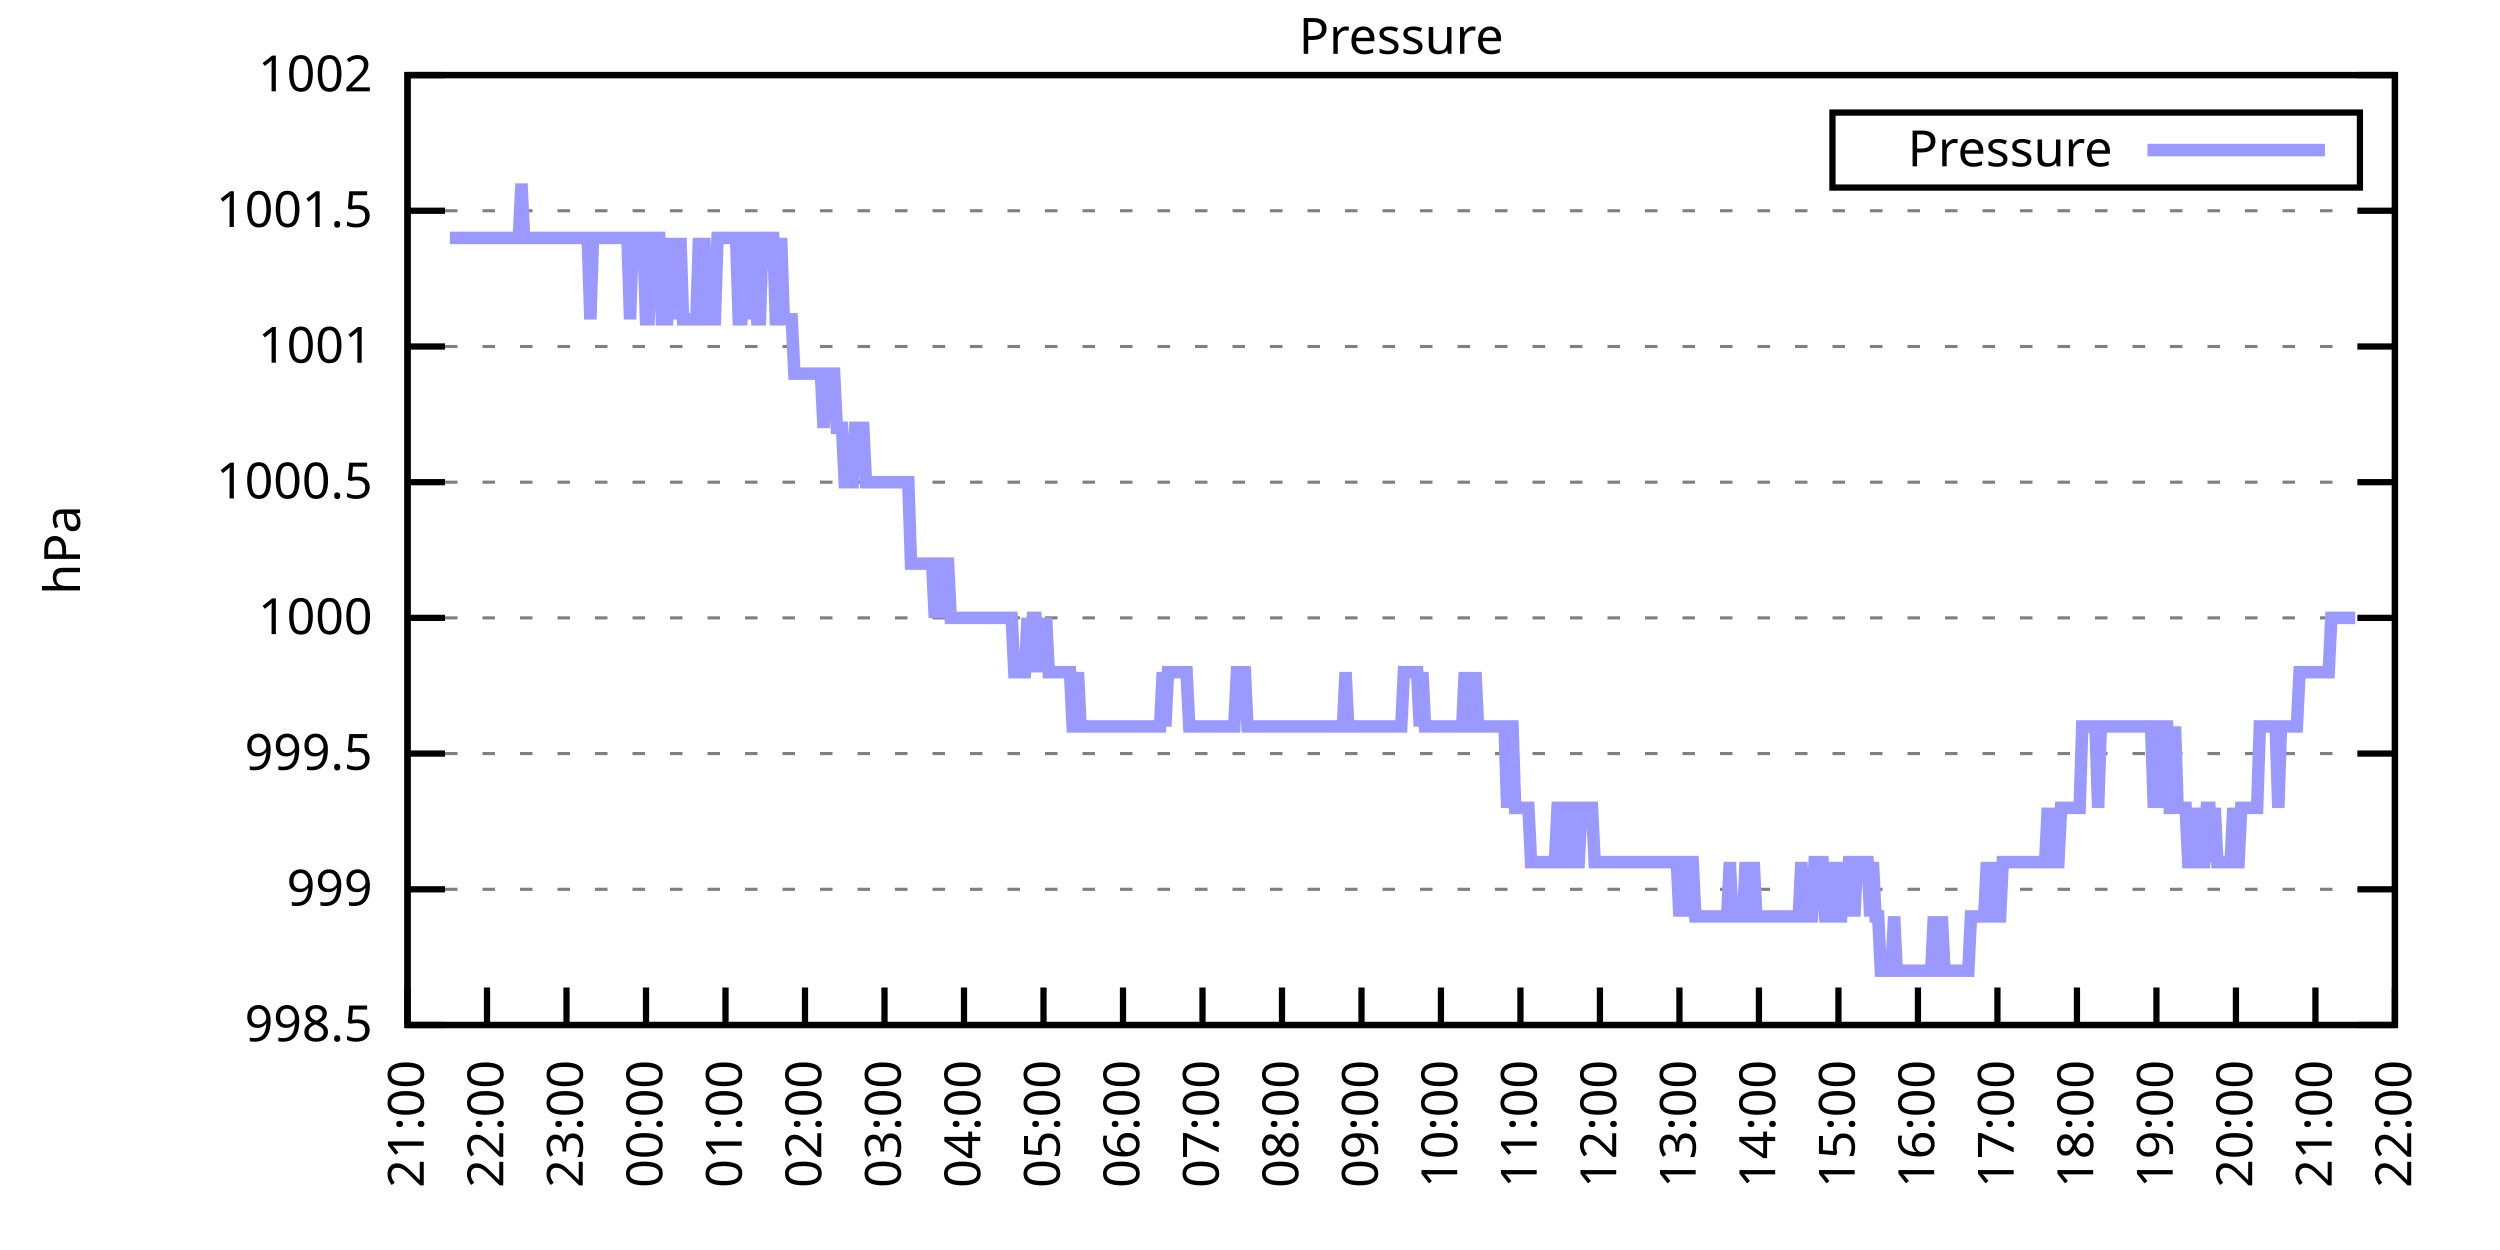
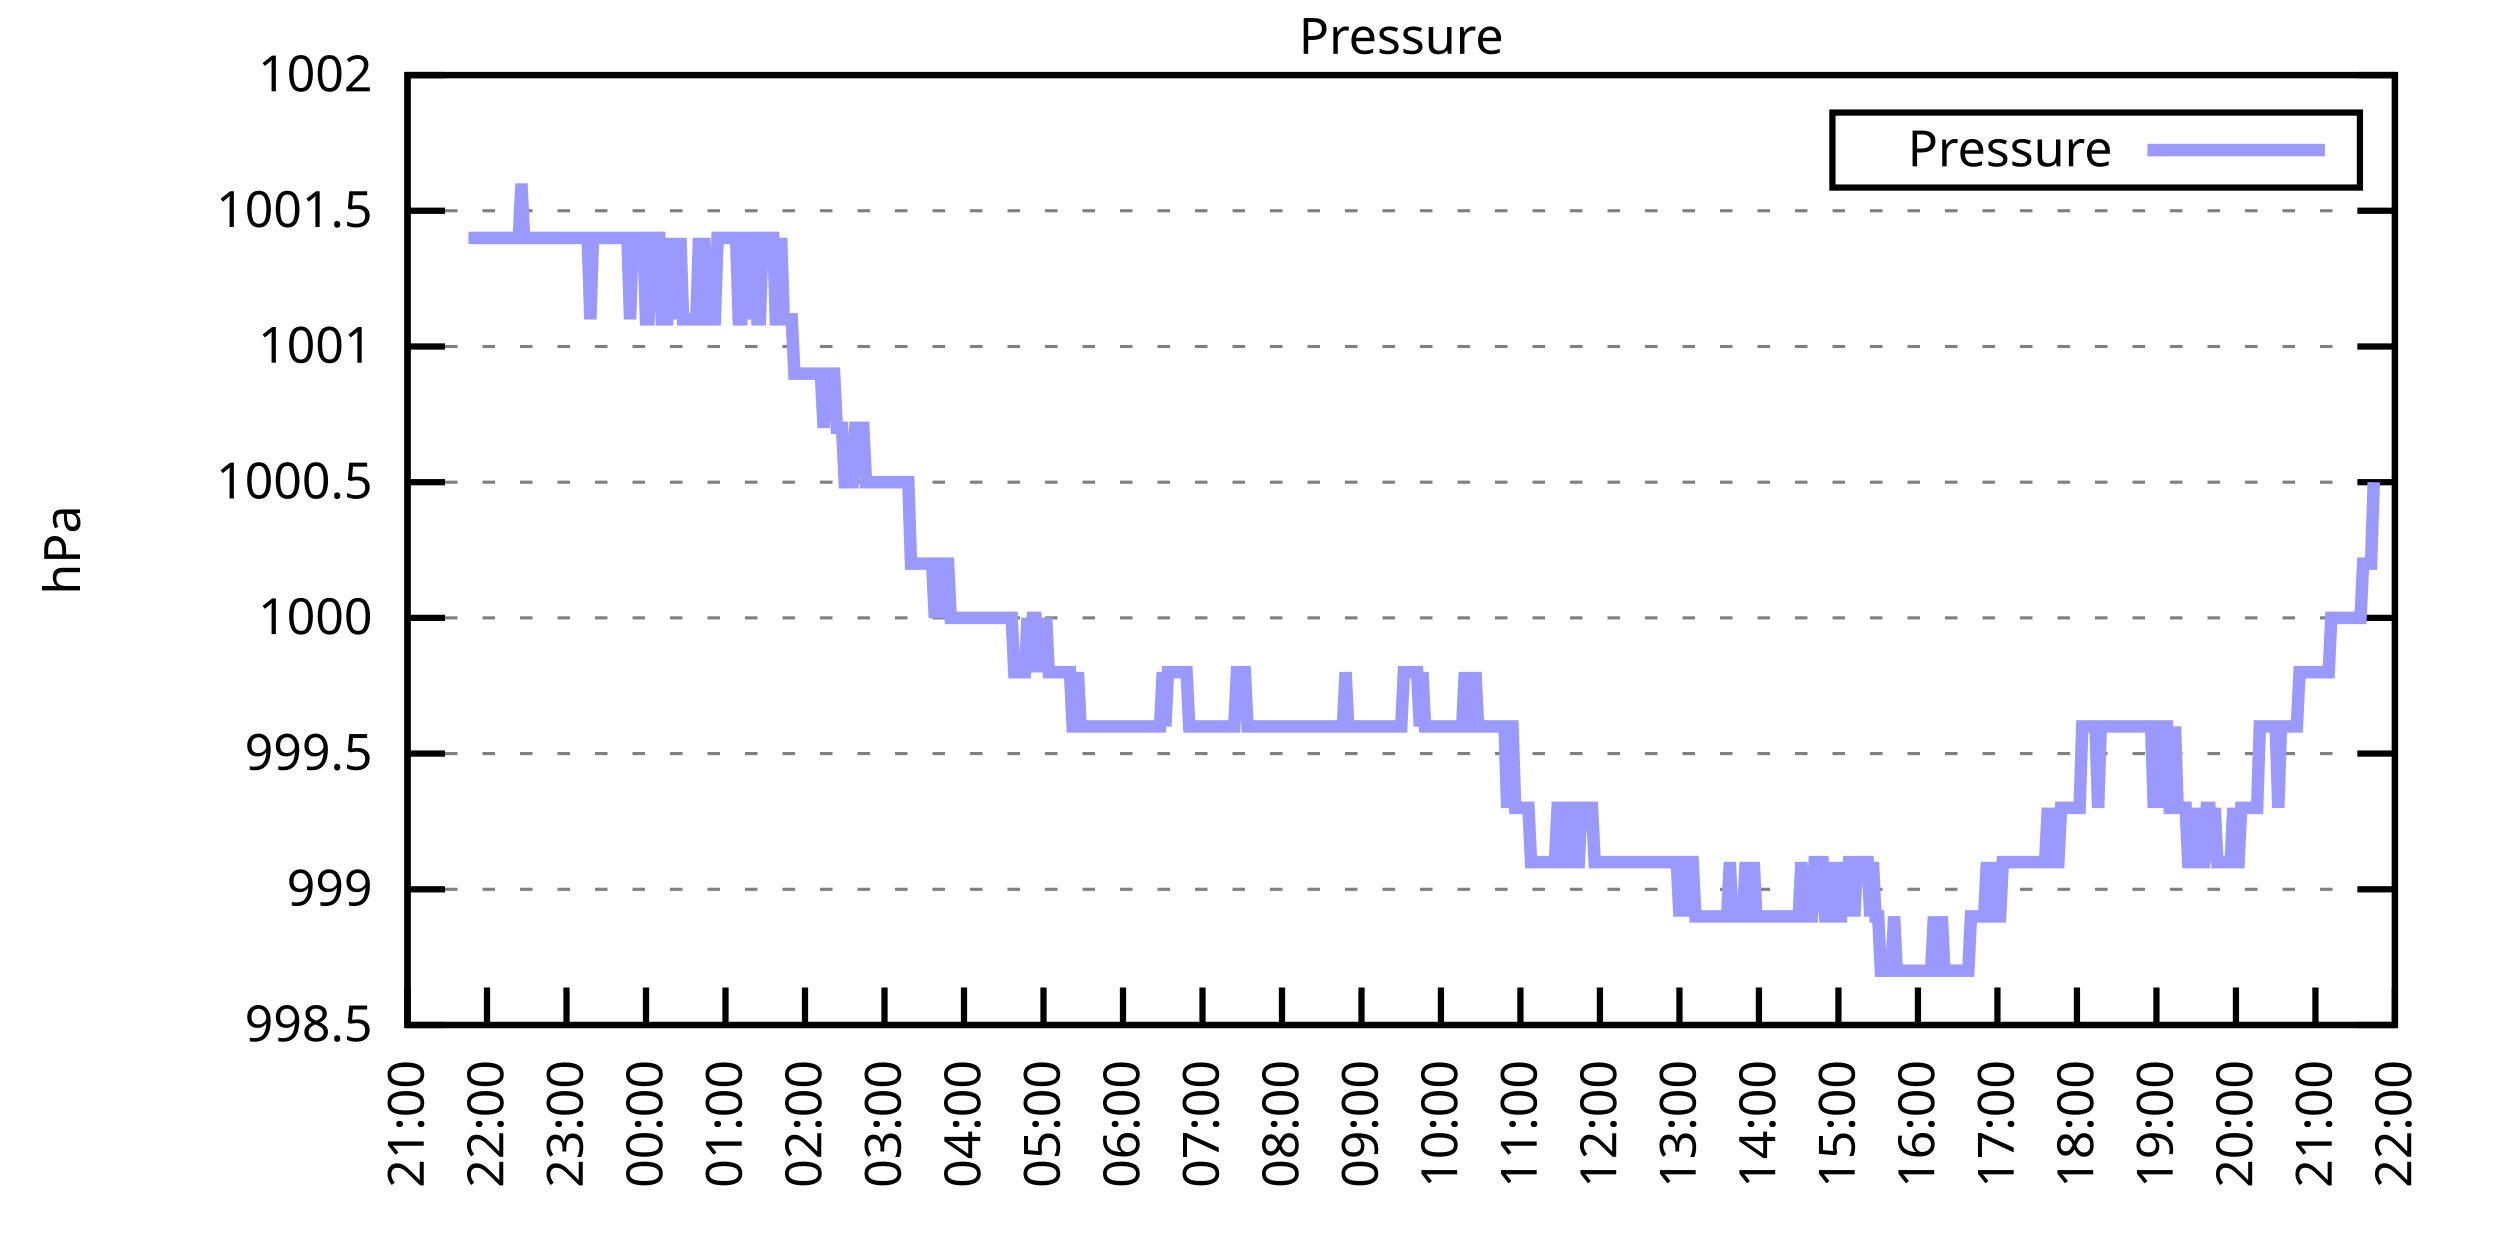
<svg xmlns="http://www.w3.org/2000/svg" xmlns:xlink="http://www.w3.org/1999/xlink" width="400" height="200" viewBox="0 0 400 200">
  <g id="gnuplot_canvas">
    <rect x="0" y="0" width="400" height="200" fill="none" />
    <defs>
      <circle id="gpDot" r="0.5" stroke-width="0.5" stroke="currentColor" />
      <path id="gpPt0" stroke-width="0.333" stroke="currentColor" d="M-1,0 h2 M0,-1 v2" />
      <path id="gpPt1" stroke-width="0.333" stroke="currentColor" d="M-1,-1 L1,1 M1,-1 L-1,1" />
      <path id="gpPt2" stroke-width="0.333" stroke="currentColor" d="M-1,0 L1,0 M0,-1 L0,1 M-1,-1 L1,1 M-1,1 L1,-1" />
      <rect id="gpPt3" stroke-width="0.333" stroke="currentColor" x="-1" y="-1" width="2" height="2" />
      <rect id="gpPt4" stroke-width="0.333" stroke="currentColor" fill="currentColor" x="-1" y="-1" width="2" height="2" />
      <circle id="gpPt5" stroke-width="0.333" stroke="currentColor" cx="0" cy="0" r="1" />
      <use xlink:href="#gpPt5" id="gpPt6" fill="currentColor" stroke="none" />
      <path id="gpPt7" stroke-width="0.333" stroke="currentColor" d="M0,-1.33 L-1.33,0.67 L1.33,0.67 z" />
      <use xlink:href="#gpPt7" id="gpPt8" fill="currentColor" stroke="none" />
      <use xlink:href="#gpPt7" id="gpPt9" stroke="currentColor" transform="rotate(180)" />
      <use xlink:href="#gpPt9" id="gpPt10" fill="currentColor" stroke="none" />
      <use xlink:href="#gpPt3" id="gpPt11" stroke="currentColor" transform="rotate(45)" />
      <use xlink:href="#gpPt11" id="gpPt12" fill="currentColor" stroke="none" />
      <path id="gpPt13" stroke-width="0.333" stroke="currentColor" d="M0,1.330 L1.265,0.411 L0.782,-1.067 L-0.782,-1.076 L-1.265,0.411 z" />
      <use xlink:href="#gpPt13" id="gpPt14" fill="currentColor" stroke="none" />
      <filter id="textbox" filterUnits="objectBoundingBox" x="0" y="0" height="1" width="1">
        <feFlood flood-color="white" flood-opacity="1" result="bgnd" />
        <feComposite in="SourceGraphic" in2="bgnd" operator="atop" />
      </filter>
      <filter id="greybox" filterUnits="objectBoundingBox" x="0" y="0" height="1" width="1">
        <feFlood flood-color="lightgrey" flood-opacity="1" result="grey" />
        <feComposite in="SourceGraphic" in2="grey" operator="atop" />
      </filter>
    </defs>
    <g fill="none" color="white" stroke="currentColor" stroke-width="1.00" stroke-linecap="butt" stroke-linejoin="miter">
</g>
    <g fill="none" color="black" stroke="currentColor" stroke-width="1.00" stroke-linecap="butt" stroke-linejoin="miter">
      <g stroke="none" shape-rendering="crispEdges">
        <polygon fill="rgb(255, 255, 255)" points="65.20,164.00 383.18,164.00 383.18,12.02 65.20,12.02 " />
      </g>
    </g>
    <g fill="none" color="black" stroke="currentColor" stroke-width="1.00" stroke-linecap="butt" stroke-linejoin="miter">
</g>
    <g fill="none" color="black" stroke="black" stroke-width="0.50" stroke-linecap="butt" stroke-linejoin="miter">
</g>
    <g fill="none" color="gray" stroke="currentColor" stroke-width="0.50" stroke-linecap="butt" stroke-linejoin="miter">
      <path stroke="gray" stroke-dasharray="2,4" class="gridline" d="M65.20,164.00 L383.19,164.00  " />
    </g>
    <g fill="none" color="gray" stroke="gray" stroke-width="1.00" stroke-linecap="butt" stroke-linejoin="miter">
</g>
    <g fill="none" color="black" stroke="currentColor" stroke-width="1.00" stroke-linecap="butt" stroke-linejoin="miter">
      <path stroke="black" d="M65.20,164.00 L71.20,164.00 M383.19,164.00 L377.19,164.00  " />
      <g transform="translate(59.60,166.60)" stroke="none" fill="black" font-family="Sans" font-size="8.00" text-anchor="end">
        <text>
          <tspan font-family="Sans"> 998.5</tspan>
        </text>
      </g>
    </g>
    <g fill="none" color="black" stroke="currentColor" stroke-width="1.00" stroke-linecap="butt" stroke-linejoin="miter">
</g>
    <g fill="none" color="black" stroke="black" stroke-width="0.50" stroke-linecap="butt" stroke-linejoin="miter">
</g>
    <g fill="none" color="gray" stroke="currentColor" stroke-width="0.50" stroke-linecap="butt" stroke-linejoin="miter">
      <path stroke="gray" stroke-dasharray="2,4" class="gridline" d="M65.20,142.29 L383.19,142.29  " />
    </g>
    <g fill="none" color="gray" stroke="gray" stroke-width="1.00" stroke-linecap="butt" stroke-linejoin="miter">
</g>
    <g fill="none" color="black" stroke="currentColor" stroke-width="1.00" stroke-linecap="butt" stroke-linejoin="miter">
      <path stroke="black" d="M65.20,142.29 L71.20,142.29 M383.19,142.29 L377.19,142.29  " />
      <g transform="translate(59.60,144.89)" stroke="none" fill="black" font-family="Sans" font-size="8.00" text-anchor="end">
        <text>
          <tspan font-family="Sans"> 999</tspan>
        </text>
      </g>
    </g>
    <g fill="none" color="black" stroke="currentColor" stroke-width="1.00" stroke-linecap="butt" stroke-linejoin="miter">
</g>
    <g fill="none" color="black" stroke="black" stroke-width="0.50" stroke-linecap="butt" stroke-linejoin="miter">
</g>
    <g fill="none" color="gray" stroke="currentColor" stroke-width="0.50" stroke-linecap="butt" stroke-linejoin="miter">
      <path stroke="gray" stroke-dasharray="2,4" class="gridline" d="M65.20,120.57 L383.19,120.57  " />
    </g>
    <g fill="none" color="gray" stroke="gray" stroke-width="1.00" stroke-linecap="butt" stroke-linejoin="miter">
</g>
    <g fill="none" color="black" stroke="currentColor" stroke-width="1.00" stroke-linecap="butt" stroke-linejoin="miter">
      <path stroke="black" d="M65.20,120.57 L71.20,120.57 M383.19,120.57 L377.19,120.57  " />
      <g transform="translate(59.60,123.17)" stroke="none" fill="black" font-family="Sans" font-size="8.00" text-anchor="end">
        <text>
          <tspan font-family="Sans"> 999.5</tspan>
        </text>
      </g>
    </g>
    <g fill="none" color="black" stroke="currentColor" stroke-width="1.00" stroke-linecap="butt" stroke-linejoin="miter">
</g>
    <g fill="none" color="black" stroke="black" stroke-width="0.50" stroke-linecap="butt" stroke-linejoin="miter">
</g>
    <g fill="none" color="gray" stroke="currentColor" stroke-width="0.50" stroke-linecap="butt" stroke-linejoin="miter">
      <path stroke="gray" stroke-dasharray="2,4" class="gridline" d="M65.20,98.86 L383.19,98.86  " />
    </g>
    <g fill="none" color="gray" stroke="gray" stroke-width="1.00" stroke-linecap="butt" stroke-linejoin="miter">
</g>
    <g fill="none" color="black" stroke="currentColor" stroke-width="1.00" stroke-linecap="butt" stroke-linejoin="miter">
      <path stroke="black" d="M65.20,98.86 L71.20,98.86 M383.19,98.86 L377.19,98.86  " />
      <g transform="translate(59.60,101.46)" stroke="none" fill="black" font-family="Sans" font-size="8.00" text-anchor="end">
        <text>
          <tspan font-family="Sans"> 1000</tspan>
        </text>
      </g>
    </g>
    <g fill="none" color="black" stroke="currentColor" stroke-width="1.00" stroke-linecap="butt" stroke-linejoin="miter">
</g>
    <g fill="none" color="black" stroke="black" stroke-width="0.50" stroke-linecap="butt" stroke-linejoin="miter">
</g>
    <g fill="none" color="gray" stroke="currentColor" stroke-width="0.50" stroke-linecap="butt" stroke-linejoin="miter">
      <path stroke="gray" stroke-dasharray="2,4" class="gridline" d="M65.20,77.15 L383.19,77.15  " />
    </g>
    <g fill="none" color="gray" stroke="gray" stroke-width="1.00" stroke-linecap="butt" stroke-linejoin="miter">
</g>
    <g fill="none" color="black" stroke="currentColor" stroke-width="1.00" stroke-linecap="butt" stroke-linejoin="miter">
      <path stroke="black" d="M65.20,77.15 L71.20,77.15 M383.19,77.15 L377.19,77.15  " />
      <g transform="translate(59.60,79.75)" stroke="none" fill="black" font-family="Sans" font-size="8.00" text-anchor="end">
        <text>
          <tspan font-family="Sans"> 1000.5</tspan>
        </text>
      </g>
    </g>
    <g fill="none" color="black" stroke="currentColor" stroke-width="1.00" stroke-linecap="butt" stroke-linejoin="miter">
</g>
    <g fill="none" color="black" stroke="black" stroke-width="0.50" stroke-linecap="butt" stroke-linejoin="miter">
</g>
    <g fill="none" color="gray" stroke="currentColor" stroke-width="0.50" stroke-linecap="butt" stroke-linejoin="miter">
      <path stroke="gray" stroke-dasharray="2,4" class="gridline" d="M65.20,55.44 L383.19,55.44  " />
    </g>
    <g fill="none" color="gray" stroke="gray" stroke-width="1.00" stroke-linecap="butt" stroke-linejoin="miter">
</g>
    <g fill="none" color="black" stroke="currentColor" stroke-width="1.00" stroke-linecap="butt" stroke-linejoin="miter">
      <path stroke="black" d="M65.20,55.44 L71.20,55.44 M383.19,55.44 L377.19,55.44  " />
      <g transform="translate(59.60,58.04)" stroke="none" fill="black" font-family="Sans" font-size="8.00" text-anchor="end">
        <text>
          <tspan font-family="Sans"> 1001</tspan>
        </text>
      </g>
    </g>
    <g fill="none" color="black" stroke="currentColor" stroke-width="1.00" stroke-linecap="butt" stroke-linejoin="miter">
</g>
    <g fill="none" color="black" stroke="black" stroke-width="0.50" stroke-linecap="butt" stroke-linejoin="miter">
</g>
    <g fill="none" color="gray" stroke="currentColor" stroke-width="0.50" stroke-linecap="butt" stroke-linejoin="miter">
      <path stroke="gray" stroke-dasharray="2,4" class="gridline" d="M65.20,33.72 L383.19,33.72  " />
    </g>
    <g fill="none" color="gray" stroke="gray" stroke-width="1.00" stroke-linecap="butt" stroke-linejoin="miter">
</g>
    <g fill="none" color="black" stroke="currentColor" stroke-width="1.00" stroke-linecap="butt" stroke-linejoin="miter">
      <path stroke="black" d="M65.20,33.72 L71.20,33.72 M383.19,33.72 L377.19,33.72  " />
      <g transform="translate(59.60,36.32)" stroke="none" fill="black" font-family="Sans" font-size="8.00" text-anchor="end">
        <text>
          <tspan font-family="Sans"> 1001.5</tspan>
        </text>
      </g>
    </g>
    <g fill="none" color="black" stroke="currentColor" stroke-width="1.00" stroke-linecap="butt" stroke-linejoin="miter">
</g>
    <g fill="none" color="black" stroke="black" stroke-width="0.50" stroke-linecap="butt" stroke-linejoin="miter">
</g>
    <g fill="none" color="gray" stroke="currentColor" stroke-width="0.50" stroke-linecap="butt" stroke-linejoin="miter">
      <path stroke="gray" stroke-dasharray="2,4" class="gridline" d="M65.20,12.01 L383.19,12.01  " />
    </g>
    <g fill="none" color="gray" stroke="gray" stroke-width="1.00" stroke-linecap="butt" stroke-linejoin="miter">
</g>
    <g fill="none" color="black" stroke="currentColor" stroke-width="1.00" stroke-linecap="butt" stroke-linejoin="miter">
      <path stroke="black" d="M65.20,12.01 L71.20,12.01 M383.19,12.01 L377.19,12.01  " />
      <g transform="translate(59.60,14.61)" stroke="none" fill="black" font-family="Sans" font-size="8.00" text-anchor="end">
        <text>
          <tspan font-family="Sans"> 1002</tspan>
        </text>
      </g>
    </g>
    <g fill="none" color="black" stroke="currentColor" stroke-width="1.00" stroke-linecap="butt" stroke-linejoin="miter">
      <path stroke="black" d="M65.20,164.00 L65.20,158.00  " />
      <g transform="translate(67.80,169.60) rotate(270.00)" stroke="none" fill="black" font-family="Sans" font-size="8.00" text-anchor="end">
        <text>
          <tspan font-family="Sans">21:00</tspan>
        </text>
      </g>
    </g>
    <g fill="none" color="black" stroke="currentColor" stroke-width="1.00" stroke-linecap="butt" stroke-linejoin="miter">
      <path stroke="black" d="M77.92,164.00 L77.92,158.00  " />
      <g transform="translate(80.52,169.60) rotate(270.00)" stroke="none" fill="black" font-family="Sans" font-size="8.00" text-anchor="end">
        <text>
          <tspan font-family="Sans">22:00</tspan>
        </text>
      </g>
    </g>
    <g fill="none" color="black" stroke="currentColor" stroke-width="1.00" stroke-linecap="butt" stroke-linejoin="miter">
      <path stroke="black" d="M90.64,164.00 L90.64,158.00  " />
      <g transform="translate(93.24,169.60) rotate(270.00)" stroke="none" fill="black" font-family="Sans" font-size="8.00" text-anchor="end">
        <text>
          <tspan font-family="Sans">23:00</tspan>
        </text>
      </g>
    </g>
    <g fill="none" color="black" stroke="currentColor" stroke-width="1.00" stroke-linecap="butt" stroke-linejoin="miter">
      <path stroke="black" d="M103.36,164.00 L103.36,158.00  " />
      <g transform="translate(105.96,169.60) rotate(270.00)" stroke="none" fill="black" font-family="Sans" font-size="8.00" text-anchor="end">
        <text>
          <tspan font-family="Sans">00:00</tspan>
        </text>
      </g>
    </g>
    <g fill="none" color="black" stroke="currentColor" stroke-width="1.00" stroke-linecap="butt" stroke-linejoin="miter">
      <path stroke="black" d="M116.08,164.00 L116.08,158.00  " />
      <g transform="translate(118.68,169.60) rotate(270.00)" stroke="none" fill="black" font-family="Sans" font-size="8.00" text-anchor="end">
        <text>
          <tspan font-family="Sans">01:00</tspan>
        </text>
      </g>
    </g>
    <g fill="none" color="black" stroke="currentColor" stroke-width="1.00" stroke-linecap="butt" stroke-linejoin="miter">
      <path stroke="black" d="M128.80,164.00 L128.80,158.00  " />
      <g transform="translate(131.40,169.60) rotate(270.00)" stroke="none" fill="black" font-family="Sans" font-size="8.00" text-anchor="end">
        <text>
          <tspan font-family="Sans">02:00</tspan>
        </text>
      </g>
    </g>
    <g fill="none" color="black" stroke="currentColor" stroke-width="1.00" stroke-linecap="butt" stroke-linejoin="miter">
      <path stroke="black" d="M141.52,164.00 L141.52,158.00  " />
      <g transform="translate(144.12,169.60) rotate(270.00)" stroke="none" fill="black" font-family="Sans" font-size="8.00" text-anchor="end">
        <text>
          <tspan font-family="Sans">03:00</tspan>
        </text>
      </g>
    </g>
    <g fill="none" color="black" stroke="currentColor" stroke-width="1.00" stroke-linecap="butt" stroke-linejoin="miter">
      <path stroke="black" d="M154.24,164.00 L154.24,158.00  " />
      <g transform="translate(156.84,169.60) rotate(270.00)" stroke="none" fill="black" font-family="Sans" font-size="8.00" text-anchor="end">
        <text>
          <tspan font-family="Sans">04:00</tspan>
        </text>
      </g>
    </g>
    <g fill="none" color="black" stroke="currentColor" stroke-width="1.00" stroke-linecap="butt" stroke-linejoin="miter">
      <path stroke="black" d="M166.96,164.00 L166.96,158.00  " />
      <g transform="translate(169.56,169.60) rotate(270.00)" stroke="none" fill="black" font-family="Sans" font-size="8.00" text-anchor="end">
        <text>
          <tspan font-family="Sans">05:00</tspan>
        </text>
      </g>
    </g>
    <g fill="none" color="black" stroke="currentColor" stroke-width="1.00" stroke-linecap="butt" stroke-linejoin="miter">
      <path stroke="black" d="M179.68,164.00 L179.68,158.00  " />
      <g transform="translate(182.28,169.60) rotate(270.00)" stroke="none" fill="black" font-family="Sans" font-size="8.00" text-anchor="end">
        <text>
          <tspan font-family="Sans">06:00</tspan>
        </text>
      </g>
    </g>
    <g fill="none" color="black" stroke="currentColor" stroke-width="1.00" stroke-linecap="butt" stroke-linejoin="miter">
      <path stroke="black" d="M192.40,164.00 L192.40,158.00  " />
      <g transform="translate(195.00,169.60) rotate(270.00)" stroke="none" fill="black" font-family="Sans" font-size="8.00" text-anchor="end">
        <text>
          <tspan font-family="Sans">07:00</tspan>
        </text>
      </g>
    </g>
    <g fill="none" color="black" stroke="currentColor" stroke-width="1.00" stroke-linecap="butt" stroke-linejoin="miter">
      <path stroke="black" d="M205.12,164.00 L205.12,158.00  " />
      <g transform="translate(207.72,169.60) rotate(270.00)" stroke="none" fill="black" font-family="Sans" font-size="8.00" text-anchor="end">
        <text>
          <tspan font-family="Sans">08:00</tspan>
        </text>
      </g>
    </g>
    <g fill="none" color="black" stroke="currentColor" stroke-width="1.00" stroke-linecap="butt" stroke-linejoin="miter">
      <path stroke="black" d="M217.84,164.00 L217.84,158.00  " />
      <g transform="translate(220.44,169.60) rotate(270.00)" stroke="none" fill="black" font-family="Sans" font-size="8.00" text-anchor="end">
        <text>
          <tspan font-family="Sans">09:00</tspan>
        </text>
      </g>
    </g>
    <g fill="none" color="black" stroke="currentColor" stroke-width="1.00" stroke-linecap="butt" stroke-linejoin="miter">
      <path stroke="black" d="M230.55,164.00 L230.55,158.00  " />
      <g transform="translate(233.15,169.60) rotate(270.00)" stroke="none" fill="black" font-family="Sans" font-size="8.00" text-anchor="end">
        <text>
          <tspan font-family="Sans">10:00</tspan>
        </text>
      </g>
    </g>
    <g fill="none" color="black" stroke="currentColor" stroke-width="1.00" stroke-linecap="butt" stroke-linejoin="miter">
      <path stroke="black" d="M243.27,164.00 L243.27,158.00  " />
      <g transform="translate(245.87,169.60) rotate(270.00)" stroke="none" fill="black" font-family="Sans" font-size="8.00" text-anchor="end">
        <text>
          <tspan font-family="Sans">11:00</tspan>
        </text>
      </g>
    </g>
    <g fill="none" color="black" stroke="currentColor" stroke-width="1.00" stroke-linecap="butt" stroke-linejoin="miter">
      <path stroke="black" d="M255.99,164.00 L255.99,158.00  " />
      <g transform="translate(258.59,169.60) rotate(270.00)" stroke="none" fill="black" font-family="Sans" font-size="8.00" text-anchor="end">
        <text>
          <tspan font-family="Sans">12:00</tspan>
        </text>
      </g>
    </g>
    <g fill="none" color="black" stroke="currentColor" stroke-width="1.00" stroke-linecap="butt" stroke-linejoin="miter">
      <path stroke="black" d="M268.71,164.00 L268.71,158.00  " />
      <g transform="translate(271.31,169.60) rotate(270.00)" stroke="none" fill="black" font-family="Sans" font-size="8.00" text-anchor="end">
        <text>
          <tspan font-family="Sans">13:00</tspan>
        </text>
      </g>
    </g>
    <g fill="none" color="black" stroke="currentColor" stroke-width="1.00" stroke-linecap="butt" stroke-linejoin="miter">
      <path stroke="black" d="M281.43,164.00 L281.43,158.00  " />
      <g transform="translate(284.03,169.60) rotate(270.00)" stroke="none" fill="black" font-family="Sans" font-size="8.00" text-anchor="end">
        <text>
          <tspan font-family="Sans">14:00</tspan>
        </text>
      </g>
    </g>
    <g fill="none" color="black" stroke="currentColor" stroke-width="1.00" stroke-linecap="butt" stroke-linejoin="miter">
      <path stroke="black" d="M294.15,164.00 L294.15,158.00  " />
      <g transform="translate(296.75,169.60) rotate(270.00)" stroke="none" fill="black" font-family="Sans" font-size="8.00" text-anchor="end">
        <text>
          <tspan font-family="Sans">15:00</tspan>
        </text>
      </g>
    </g>
    <g fill="none" color="black" stroke="currentColor" stroke-width="1.00" stroke-linecap="butt" stroke-linejoin="miter">
      <path stroke="black" d="M306.87,164.00 L306.87,158.00  " />
      <g transform="translate(309.47,169.60) rotate(270.00)" stroke="none" fill="black" font-family="Sans" font-size="8.00" text-anchor="end">
        <text>
          <tspan font-family="Sans">16:00</tspan>
        </text>
      </g>
    </g>
    <g fill="none" color="black" stroke="currentColor" stroke-width="1.00" stroke-linecap="butt" stroke-linejoin="miter">
      <path stroke="black" d="M319.59,164.00 L319.59,158.00  " />
      <g transform="translate(322.19,169.60) rotate(270.00)" stroke="none" fill="black" font-family="Sans" font-size="8.00" text-anchor="end">
        <text>
          <tspan font-family="Sans">17:00</tspan>
        </text>
      </g>
    </g>
    <g fill="none" color="black" stroke="currentColor" stroke-width="1.00" stroke-linecap="butt" stroke-linejoin="miter">
      <path stroke="black" d="M332.31,164.00 L332.31,158.00  " />
      <g transform="translate(334.91,169.60) rotate(270.00)" stroke="none" fill="black" font-family="Sans" font-size="8.00" text-anchor="end">
        <text>
          <tspan font-family="Sans">18:00</tspan>
        </text>
      </g>
    </g>
    <g fill="none" color="black" stroke="currentColor" stroke-width="1.00" stroke-linecap="butt" stroke-linejoin="miter">
      <path stroke="black" d="M345.03,164.00 L345.03,158.00  " />
      <g transform="translate(347.63,169.60) rotate(270.00)" stroke="none" fill="black" font-family="Sans" font-size="8.00" text-anchor="end">
        <text>
          <tspan font-family="Sans">19:00</tspan>
        </text>
      </g>
    </g>
    <g fill="none" color="black" stroke="currentColor" stroke-width="1.00" stroke-linecap="butt" stroke-linejoin="miter">
      <path stroke="black" d="M357.75,164.00 L357.75,158.00  " />
      <g transform="translate(360.35,169.60) rotate(270.00)" stroke="none" fill="black" font-family="Sans" font-size="8.00" text-anchor="end">
        <text>
          <tspan font-family="Sans">20:00</tspan>
        </text>
      </g>
    </g>
    <g fill="none" color="black" stroke="currentColor" stroke-width="1.00" stroke-linecap="butt" stroke-linejoin="miter">
      <path stroke="black" d="M370.47,164.00 L370.47,158.00  " />
      <g transform="translate(373.07,169.60) rotate(270.00)" stroke="none" fill="black" font-family="Sans" font-size="8.00" text-anchor="end">
        <text>
          <tspan font-family="Sans">21:00</tspan>
        </text>
      </g>
    </g>
    <g fill="none" color="black" stroke="currentColor" stroke-width="1.00" stroke-linecap="butt" stroke-linejoin="miter">
      <path stroke="black" d="M383.19,164.00 L383.19,158.00  " />
      <g transform="translate(385.79,169.60) rotate(270.00)" stroke="none" fill="black" font-family="Sans" font-size="8.00" text-anchor="end">
        <text>
          <tspan font-family="Sans">22:00</tspan>
        </text>
      </g>
    </g>
    <g fill="none" color="black" stroke="currentColor" stroke-width="1.00" stroke-linecap="butt" stroke-linejoin="miter">
</g>
    <g fill="none" color="black" stroke="currentColor" stroke-width="1.00" stroke-linecap="butt" stroke-linejoin="miter">
      <path stroke="black" d="M65.20,12.01 L65.20,164.00 L383.19,164.00 L383.19,12.01 L65.20,12.01 Z  " />
    </g>
    <g fill="none" color="black" stroke="currentColor" stroke-width="1.00" stroke-linecap="butt" stroke-linejoin="miter">
</g>
    <g fill="none" color="black" stroke="currentColor" stroke-width="1.00" stroke-linecap="butt" stroke-linejoin="miter">
      <path stroke="black" d="M293.19,30.01 L293.19,18.01 L377.59,18.01 L377.59,30.01 L293.19,30.01 Z  " />
    </g>
    <g id="Pressure_plot_1">
      <g fill="none" color="white" stroke="black" stroke-width="2.00" stroke-linecap="butt" stroke-linejoin="miter">
</g>
      <g fill="none" color="black" stroke="currentColor" stroke-width="2.00" stroke-linecap="butt" stroke-linejoin="miter">
        <g transform="translate(337.99,26.61)" stroke="none" fill="black" font-family="Sans" font-size="8.00" text-anchor="end">
          <text>
            <tspan font-family="Sans">Pressure</tspan>
          </text>
        </g>
      </g>
      <g fill="none" color="black" stroke="currentColor" stroke-width="2.00" stroke-linecap="butt" stroke-linejoin="miter">
-         <path stroke="rgb(153, 153, 255)" d="M343.59,24.01 L371.99,24.01 M71.98,38.07 L72.41,38.07 L72.83,38.07 L73.26,38.07 L73.68,38.07 L74.10,38.07   L74.53,38.07 L74.95,38.07 L75.38,38.07 L75.80,38.07 L76.22,38.07 L76.65,38.07 L77.07,38.07 L77.50,38.07   L77.92,38.07 L78.34,38.07 L78.77,38.07 L79.19,38.07 L79.62,38.07 L80.04,38.07 L80.46,38.07 L80.89,38.07   L81.31,38.07 L81.74,38.07 L82.16,38.07 L82.58,38.07 L83.01,38.07 L83.43,29.38 L83.86,38.07 L84.28,38.07   L84.70,38.07 L85.13,38.07 L85.55,38.07 L85.98,38.07 L86.40,38.07 L86.82,38.07 L87.25,38.07 L87.67,38.07   L88.10,38.07 L88.52,38.07 L88.94,38.07 L89.37,38.07 L89.79,38.07 L90.22,38.07 L90.64,38.07 L91.06,38.07   L91.49,38.07 L91.91,38.07 L92.34,38.07 L92.76,38.07 L93.18,38.07 L93.61,38.07 L94.03,38.07 L94.46,51.09   L94.88,38.07 L95.30,38.07 L95.73,38.07 L96.15,38.07 L96.58,38.07 L97.00,38.07 L97.42,38.07 L97.85,38.07   L98.27,38.07 L98.69,38.07 L99.12,38.07 L99.54,38.07 L99.97,38.07 L100.39,38.07 L100.81,51.09 L101.24,38.07   L101.66,38.07 L102.09,38.07 L102.51,38.07 L102.93,38.07 L103.36,51.09 L103.78,51.09 L104.21,38.07 L104.63,38.07   L105.05,38.07 L105.48,38.07 L105.90,51.09 L106.33,51.09 L106.75,51.09 L107.17,38.07 L107.60,51.09 L108.02,38.07   L108.45,51.09 L108.87,38.07 L109.29,51.09 L109.72,51.09 L110.14,51.09 L110.57,51.09 L110.99,51.09 L111.41,51.09   L111.84,38.07 L112.26,51.09 L112.69,38.07 L113.11,51.09 L113.53,51.09 L113.96,51.09 L114.38,51.09 L114.81,38.07   L115.23,38.07 L115.65,38.07 L116.08,38.07 L116.50,38.07 L116.93,38.07 L117.35,38.07 L117.77,38.07 L118.20,51.09   L118.62,51.09 L119.05,38.07 L119.47,38.07 L119.89,51.09 L120.32,38.07 L120.74,38.07 L121.17,51.09 L121.59,51.09   L122.01,38.07 L122.44,38.07 L122.86,38.07 L123.29,38.07 L123.71,38.07 L124.13,51.09 L124.56,51.09 L124.98,38.07   L125.41,51.09 L125.83,51.09 L126.25,51.09 L126.68,51.09 L127.10,59.78 L127.53,59.78 L127.95,59.78 L128.37,59.78   L128.80,59.78 L129.22,59.78 L129.65,59.78 L130.07,59.78 L130.49,59.78 L130.92,59.78 L131.34,59.78 L131.77,68.46   L132.19,59.78 L132.61,59.78 L133.04,59.78 L133.46,59.78 L133.89,68.46 L134.31,68.46 L134.73,68.46 L135.16,77.15   L135.58,77.15 L136.01,77.15 L136.43,77.15 L136.85,68.46 L137.28,68.46 L137.70,68.46 L138.13,68.46 L138.55,77.15   L138.97,77.15 L139.40,77.15 L139.82,77.15 L140.25,77.15 L140.67,77.15 L141.09,77.15 L141.52,77.15 L141.94,77.15   L142.37,77.15 L142.79,77.15 L143.21,77.15 L143.64,77.15 L144.06,77.15 L144.49,77.15 L144.91,77.15 L145.33,77.15   L145.76,90.18 L146.18,90.18 L146.61,90.18 L147.03,90.18 L147.45,90.18 L147.88,90.18 L148.30,90.18 L148.73,90.18   L149.15,90.18 L149.57,98.86 L150.00,90.18 L150.42,90.18 L150.85,98.86 L151.27,90.18 L151.69,90.18 L152.12,98.86   L152.54,98.86 L152.97,98.86 L153.39,98.86 L153.81,98.86 L154.24,98.86 L154.66,98.86 L155.09,98.86 L155.51,98.86   L155.93,98.86 L156.36,98.86 L156.78,98.86 L157.21,98.86 L157.63,98.86 L158.05,98.86 L158.48,98.86 L158.90,98.86   L159.33,98.86 L159.75,98.86 L160.17,98.86 L160.60,98.86 L161.02,98.86 L161.44,98.86 L161.87,98.86 L162.29,107.55   L162.72,107.55 L163.14,107.55 L163.56,107.55 L163.99,107.55 L164.41,98.86 L164.84,107.55 L165.26,98.86 L165.68,98.86   L166.11,107.55 L166.53,98.86 L166.96,107.55 L167.38,98.86 L167.80,107.55 L168.23,107.55 L168.65,107.55 L169.08,107.55   L169.50,107.55 L169.92,107.55 L170.35,107.55 L170.77,107.55 L171.20,107.55 L171.62,116.23 L172.04,116.23 L172.47,107.55   L172.89,116.23 L173.32,116.23 L173.74,116.23 L174.16,116.23 L174.59,116.23 L175.01,116.23 L175.44,116.23 L175.86,116.23   L176.28,116.23 L176.71,116.23 L177.13,116.23 L177.56,116.23 L177.98,116.23 L178.40,116.23 L178.83,116.23 L179.25,116.23   L179.68,116.23 L180.10,116.23 L180.52,116.23 L180.95,116.23 L181.37,116.23 L181.80,116.23 L182.22,116.23 L182.64,116.23   L183.07,116.23 L183.49,116.23 L183.92,116.23 L184.34,116.23 L184.76,116.23 L185.19,116.23 L185.61,116.23 L186.04,107.55   L186.46,116.23 L186.88,107.55 L187.31,107.55 L187.73,107.55 L188.16,107.55 L188.58,107.55 L189.00,107.55 L189.43,107.55   L189.85,107.55 L190.28,116.23 L190.70,116.23 L191.12,116.23 L191.55,116.23 L191.97,116.23 L192.40,116.23 L192.82,116.23   L193.24,116.23 L193.67,116.23 L194.09,116.23 L194.52,116.23 L194.94,116.23 L195.36,116.23 L195.79,116.23 L196.21,116.23   L196.64,116.23 L197.06,116.23 L197.48,116.23 L197.91,107.55 L198.33,107.55 L198.76,107.55 L199.18,107.55 L199.60,116.23   L200.03,116.23 L200.45,116.23 L200.88,116.23 L201.30,116.23 L201.72,116.23 L202.15,116.23 L202.57,116.23 L203.00,116.23   L203.42,116.23 L203.84,116.23 L204.27,116.23 L204.69,116.23 L205.12,116.23 L205.54,116.23 L205.96,116.23 L206.39,116.23   L206.81,116.23 L207.24,116.23 L207.66,116.23 L208.08,116.23 L208.51,116.23 L208.93,116.23 L209.36,116.23 L209.78,116.23   L210.20,116.23 L210.63,116.23 L211.05,116.23 L211.48,116.23 L211.90,116.23 L212.32,116.23 L212.75,116.23 L213.17,116.23   L213.60,116.23 L214.02,116.23 L214.44,116.23 L214.87,116.23 L215.29,107.55 L215.72,116.23 L216.14,116.23 L216.56,116.23   L216.99,116.23 L217.41,116.23 L217.84,116.23 L218.26,116.23 L218.68,116.23 L219.11,116.23 L219.53,116.23 L219.96,116.23   L220.38,116.23 L220.80,116.23 L221.23,116.23 L221.65,116.23 L222.08,116.23 L222.50,116.23 L222.92,116.23 L223.35,116.23   L223.77,116.23 L224.20,116.23 L224.62,107.55 L225.04,107.55 L225.47,107.55 L225.89,107.55 L226.31,107.55 L226.74,107.55   L227.16,116.23 L227.59,107.55 L228.01,116.23 L228.43,116.23 L228.86,116.23 L229.28,116.23 L229.71,116.23 L230.13,116.23   L230.55,116.23 L230.98,116.23 L231.40,116.23 L231.83,116.23 L232.25,116.23 L232.67,116.23 L233.10,116.23 L233.52,116.23   L233.95,116.23 L234.37,107.55 L234.79,116.23 L235.22,116.23 L235.64,116.23 L236.07,107.55 L236.49,116.23 L236.91,116.23   L237.34,116.23 L237.76,116.23 L238.19,116.23 L238.61,116.23 L239.03,116.23 L239.46,116.23 L239.88,116.23 L240.31,116.23   L240.73,116.23 L241.15,129.26 L241.58,116.23 L242.00,116.23 L242.43,129.26 L242.85,129.26 L243.27,129.26 L243.70,129.26   L244.12,129.26 L244.55,129.26 L244.97,137.94 L245.39,137.94 L245.82,137.94 L246.24,137.94 L246.67,137.94 L247.09,137.94   L247.51,137.94 L247.94,137.94 L248.36,137.94 L248.79,137.94 L249.21,129.26 L249.63,129.26 L250.06,137.94 L250.48,137.94   L250.91,137.94 L251.33,129.26 L251.75,129.26 L252.18,137.94 L252.60,137.94 L253.03,129.26 L253.45,129.26 L253.87,129.26   L254.30,129.26 L254.72,129.26 L255.15,137.94 L255.57,137.94 L255.99,137.94 L256.42,137.94 L256.84,137.94 L257.27,137.94   L257.69,137.94 L258.11,137.94 L258.54,137.94 L258.96,137.94 L259.39,137.94 L259.81,137.94 L260.23,137.94 L260.66,137.94   L261.08,137.94 L261.51,137.94 L261.93,137.94 L262.35,137.94 L262.78,137.94 L263.20,137.94 L263.63,137.94 L264.05,137.94   L264.47,137.94 L264.90,137.94 L265.32,137.94 L265.75,137.94 L266.17,137.94 L266.59,137.94 L267.02,137.94 L267.44,137.94   L267.87,137.94 L268.29,137.94 L268.71,146.63 L269.14,137.94 L269.56,146.63 L269.99,137.94 L270.41,137.94 L270.83,137.94   L271.26,146.63 L271.68,146.63 L272.11,146.63 L272.53,146.63 L272.95,146.63 L273.38,146.63 L273.80,146.63 L274.23,146.63   L274.65,146.63 L275.07,146.63 L275.50,146.63 L275.92,146.63 L276.35,146.63 L276.77,137.94 L277.19,146.63 L277.62,146.63   L278.04,146.63 L278.47,146.63 L278.89,146.63 L279.31,137.94 L279.74,146.63 L280.16,146.63 L280.59,137.94 L281.01,146.63   L281.43,146.63 L281.86,146.63 L282.28,146.63 L282.71,146.63 L283.13,146.63 L283.55,146.63 L283.98,146.63 L284.40,146.63   L284.83,146.63 L285.25,146.63 L285.67,146.63 L286.10,146.63 L286.52,146.63 L286.95,146.63 L287.37,146.63 L287.79,146.63   L288.22,137.94 L288.64,146.63 L289.06,146.63 L289.49,146.63 L289.91,146.63 L290.34,137.94 L290.76,137.94 L291.18,137.94   L291.61,137.94 L292.03,146.63 L292.46,146.63 L292.88,146.63 L293.30,137.94 L293.73,146.63 L294.15,146.63 L294.58,146.63   L295.00,137.94 L295.42,146.63 L295.85,137.94 L296.27,137.94 L296.70,146.63 L297.12,137.94 L297.54,137.94 L297.97,137.94   L298.39,137.94 L298.82,137.94 L299.24,146.63 L299.66,137.94 L300.09,146.63 L300.51,146.63 L300.94,155.31 L301.36,155.31   L301.78,155.31 L302.21,155.31 L302.63,155.31 L303.06,146.63 L303.48,155.31 L303.90,155.31 L304.33,155.31 L304.75,155.31   L305.18,155.31 L305.60,155.31 L306.02,155.31 L306.45,155.31 L306.87,155.31 L307.30,155.31 L307.72,155.31 L308.14,155.31   L308.57,155.31 L308.99,155.31 L309.42,146.63 L309.84,155.31 L310.26,155.31 L310.69,146.63 L311.11,155.31 L311.54,155.31   L311.96,155.31 L312.38,155.31 L312.81,155.31 L313.23,155.31 L313.66,155.31 L314.08,155.31 L314.50,155.31 L314.93,155.31   L315.35,146.63 L315.78,146.63 L316.20,146.63 L316.62,146.63 L317.05,146.63 L317.47,146.63 L317.90,137.94 L318.32,146.63   L318.74,137.94 L319.17,146.63 L319.59,146.63 L320.02,146.63 L320.44,137.94 L320.86,137.94 L321.29,137.94 L321.71,137.94   L322.14,137.94 L322.56,137.94 L322.98,137.94 L323.41,137.94 L323.83,137.94 L324.26,137.94 L324.68,137.94 L325.10,137.94   L325.53,137.94 L325.95,137.94 L326.38,137.94 L326.80,137.94 L327.22,137.94 L327.65,129.26 L328.07,137.94 L328.50,129.26   L328.92,137.94 L329.34,137.94 L329.77,129.26 L330.19,129.26 L330.62,129.26 L331.04,129.26 L331.46,129.26 L331.89,129.26   L332.31,129.26 L332.74,129.26 L333.16,116.23 L333.58,116.23 L334.01,116.23 L334.43,116.23 L334.86,116.23 L335.28,116.23   L335.70,129.26 L336.13,116.23 L336.55,116.23 L336.98,116.23 L337.40,116.23 L337.82,116.23 L338.25,116.23 L338.67,116.23   L339.10,116.23 L339.52,116.23 L339.94,116.23 L340.37,116.23 L340.79,116.23 L341.22,116.23 L341.64,116.23 L342.06,116.23   L342.49,116.23 L342.91,116.23 L343.34,116.23 L343.76,116.23 L344.18,116.23 L344.61,129.26 L345.03,116.23 L345.46,116.23   L345.88,129.26 L346.30,116.23 L346.73,116.23 L347.15,129.26 L347.58,129.26 L348.00,116.23 L348.42,129.26 L348.85,129.26   L349.27,129.26 L349.70,129.26 L350.12,137.94 L350.54,137.94 L350.97,137.94 L351.39,129.26 L351.81,137.94 L352.24,137.94   L352.66,137.94 L353.09,129.26 L353.51,129.26 L353.93,137.94 L354.36,129.26 L354.78,137.94 L355.21,137.94 L355.63,137.94   L356.05,137.94 L356.48,137.94 L356.90,137.94 L357.33,129.26 L357.75,137.94 L358.17,137.94 L358.60,129.26 L359.02,129.26   L359.45,129.26 L359.87,129.26 L360.29,129.26 L360.72,129.26 L361.14,129.26 L361.57,116.23 L361.99,116.23 L362.41,116.23   L362.84,116.23 L363.26,116.23 L363.69,116.23 L364.11,116.23 L364.53,129.26 L364.96,116.23 L365.38,116.23 L365.81,116.23   L366.23,116.23 L366.65,116.23 L367.08,116.23 L367.50,116.23 L367.93,107.55 L368.35,107.55 L368.77,107.55 L369.20,107.55   L369.62,107.55 L370.05,107.55 L370.47,107.55 L370.89,107.55 L371.32,107.55 L371.74,107.55 L372.17,107.55 L372.59,107.55   L373.01,98.86 L373.44,98.86 L373.86,98.86 L374.29,98.86 L374.71,98.86 L375.13,98.86 L375.56,98.86 L375.98,98.86   L376.41,98.86 L376.83,98.86  " />
+         <path stroke="rgb(153, 153, 255)" d="M343.59,24.01 L371.99,24.01 M74.95,38.07 L75.38,38.07 L75.80,38.07 L76.22,38.07 L76.65,38.07 L77.07,38.07   L77.50,38.07 L77.92,38.07 L78.34,38.07 L78.77,38.07 L79.19,38.07 L79.62,38.07 L80.04,38.07 L80.46,38.07   L80.89,38.07 L81.31,38.07 L81.74,38.07 L82.16,38.07 L82.58,38.07 L83.01,38.07 L83.43,29.38 L83.86,38.07   L84.28,38.07 L84.70,38.07 L85.13,38.07 L85.55,38.07 L85.98,38.07 L86.40,38.07 L86.82,38.07 L87.25,38.07   L87.67,38.07 L88.10,38.07 L88.52,38.07 L88.94,38.07 L89.37,38.07 L89.79,38.07 L90.22,38.07 L90.64,38.07   L91.06,38.07 L91.49,38.07 L91.91,38.07 L92.34,38.07 L92.76,38.07 L93.18,38.07 L93.61,38.07 L94.03,38.07   L94.46,51.09 L94.88,38.07 L95.30,38.07 L95.73,38.07 L96.15,38.07 L96.58,38.07 L97.00,38.07 L97.42,38.07   L97.85,38.07 L98.27,38.07 L98.69,38.07 L99.12,38.07 L99.54,38.07 L99.97,38.07 L100.39,38.07 L100.81,51.09   L101.24,38.07 L101.66,38.07 L102.09,38.07 L102.51,38.07 L102.93,38.07 L103.36,51.09 L103.78,51.09 L104.21,38.07   L104.63,38.07 L105.05,38.07 L105.48,38.07 L105.90,51.09 L106.33,51.09 L106.75,51.09 L107.17,38.07 L107.60,51.09   L108.02,38.07 L108.45,51.09 L108.87,38.07 L109.29,51.09 L109.72,51.09 L110.14,51.09 L110.57,51.09 L110.99,51.09   L111.41,51.09 L111.84,38.07 L112.26,51.09 L112.69,38.07 L113.11,51.09 L113.53,51.09 L113.96,51.09 L114.38,51.09   L114.81,38.07 L115.23,38.07 L115.65,38.07 L116.08,38.07 L116.50,38.07 L116.93,38.07 L117.35,38.07 L117.77,38.07   L118.20,51.09 L118.62,51.09 L119.05,38.07 L119.47,38.07 L119.89,51.09 L120.32,38.07 L120.74,38.07 L121.17,51.09   L121.59,51.09 L122.01,38.07 L122.44,38.07 L122.86,38.07 L123.29,38.07 L123.71,38.07 L124.13,51.09 L124.56,51.09   L124.98,38.07 L125.41,51.09 L125.83,51.09 L126.25,51.09 L126.68,51.09 L127.10,59.78 L127.53,59.78 L127.95,59.78   L128.37,59.78 L128.80,59.78 L129.22,59.78 L129.65,59.78 L130.07,59.78 L130.49,59.78 L130.92,59.78 L131.34,59.78   L131.77,68.46 L132.19,59.78 L132.61,59.78 L133.04,59.78 L133.46,59.78 L133.89,68.46 L134.31,68.46 L134.73,68.46   L135.16,77.15 L135.58,77.15 L136.01,77.15 L136.43,77.15 L136.85,68.46 L137.28,68.46 L137.70,68.46 L138.13,68.46   L138.55,77.15 L138.97,77.15 L139.40,77.15 L139.82,77.15 L140.25,77.15 L140.67,77.15 L141.09,77.15 L141.52,77.15   L141.94,77.15 L142.37,77.15 L142.79,77.15 L143.21,77.15 L143.64,77.15 L144.06,77.15 L144.49,77.15 L144.91,77.15   L145.33,77.15 L145.76,90.18 L146.18,90.18 L146.61,90.18 L147.03,90.18 L147.45,90.18 L147.88,90.18 L148.30,90.18   L148.73,90.18 L149.15,90.18 L149.57,98.86 L150.00,90.18 L150.42,90.18 L150.85,98.86 L151.27,90.18 L151.69,90.18   L152.12,98.86 L152.54,98.86 L152.97,98.86 L153.39,98.86 L153.81,98.86 L154.24,98.86 L154.66,98.86 L155.09,98.86   L155.51,98.86 L155.93,98.86 L156.36,98.86 L156.78,98.86 L157.21,98.86 L157.63,98.86 L158.05,98.86 L158.48,98.86   L158.90,98.86 L159.33,98.86 L159.75,98.86 L160.17,98.86 L160.60,98.86 L161.02,98.86 L161.44,98.86 L161.87,98.86   L162.29,107.55 L162.72,107.55 L163.14,107.55 L163.56,107.55 L163.99,107.55 L164.41,98.86 L164.84,107.55 L165.26,98.86   L165.68,98.86 L166.11,107.55 L166.53,98.86 L166.96,107.55 L167.38,98.86 L167.80,107.55 L168.23,107.55 L168.65,107.55   L169.08,107.55 L169.50,107.55 L169.92,107.55 L170.35,107.55 L170.77,107.55 L171.20,107.55 L171.62,116.23 L172.04,116.23   L172.47,107.55 L172.89,116.23 L173.32,116.23 L173.74,116.23 L174.16,116.23 L174.59,116.23 L175.01,116.23 L175.44,116.23   L175.86,116.23 L176.28,116.23 L176.71,116.23 L177.13,116.23 L177.56,116.23 L177.98,116.23 L178.40,116.23 L178.83,116.23   L179.25,116.23 L179.68,116.23 L180.10,116.23 L180.52,116.23 L180.95,116.23 L181.37,116.23 L181.80,116.23 L182.22,116.23   L182.64,116.23 L183.07,116.23 L183.49,116.23 L183.92,116.23 L184.34,116.23 L184.76,116.23 L185.19,116.23 L185.61,116.23   L186.04,107.55 L186.46,116.23 L186.88,107.55 L187.31,107.55 L187.73,107.55 L188.16,107.55 L188.58,107.55 L189.00,107.55   L189.43,107.55 L189.85,107.55 L190.28,116.23 L190.70,116.23 L191.12,116.23 L191.55,116.23 L191.97,116.23 L192.40,116.23   L192.82,116.23 L193.24,116.23 L193.67,116.23 L194.09,116.23 L194.52,116.23 L194.94,116.23 L195.36,116.23 L195.79,116.23   L196.21,116.23 L196.64,116.23 L197.06,116.23 L197.48,116.23 L197.91,107.55 L198.33,107.55 L198.76,107.55 L199.18,107.55   L199.60,116.23 L200.03,116.23 L200.45,116.23 L200.88,116.23 L201.30,116.23 L201.72,116.23 L202.15,116.23 L202.57,116.23   L203.00,116.23 L203.42,116.23 L203.84,116.23 L204.27,116.23 L204.69,116.23 L205.12,116.23 L205.54,116.23 L205.96,116.23   L206.39,116.23 L206.81,116.23 L207.24,116.23 L207.66,116.23 L208.08,116.23 L208.51,116.23 L208.93,116.23 L209.36,116.23   L209.78,116.23 L210.20,116.23 L210.63,116.23 L211.05,116.23 L211.48,116.23 L211.90,116.23 L212.32,116.23 L212.75,116.23   L213.17,116.23 L213.60,116.23 L214.02,116.23 L214.44,116.23 L214.87,116.23 L215.29,107.55 L215.72,116.23 L216.14,116.23   L216.56,116.23 L216.99,116.23 L217.41,116.23 L217.84,116.23 L218.26,116.23 L218.68,116.23 L219.11,116.23 L219.53,116.23   L219.96,116.23 L220.38,116.23 L220.80,116.23 L221.23,116.23 L221.65,116.23 L222.08,116.23 L222.50,116.23 L222.92,116.23   L223.35,116.23 L223.77,116.23 L224.20,116.23 L224.62,107.55 L225.04,107.55 L225.47,107.55 L225.89,107.55 L226.31,107.55   L226.74,107.55 L227.16,116.23 L227.59,107.55 L228.01,116.23 L228.43,116.23 L228.86,116.23 L229.28,116.23 L229.71,116.23   L230.13,116.23 L230.55,116.23 L230.98,116.23 L231.40,116.23 L231.83,116.23 L232.25,116.23 L232.67,116.23 L233.10,116.23   L233.52,116.23 L233.95,116.23 L234.37,107.55 L234.79,116.23 L235.22,116.23 L235.64,116.23 L236.07,107.55 L236.49,116.23   L236.91,116.23 L237.34,116.23 L237.76,116.23 L238.19,116.23 L238.61,116.23 L239.03,116.23 L239.46,116.23 L239.88,116.23   L240.31,116.23 L240.73,116.23 L241.15,129.26 L241.58,116.23 L242.00,116.23 L242.43,129.26 L242.85,129.26 L243.27,129.26   L243.70,129.26 L244.12,129.26 L244.55,129.26 L244.97,137.94 L245.39,137.94 L245.82,137.94 L246.24,137.94 L246.67,137.94   L247.09,137.94 L247.51,137.94 L247.94,137.94 L248.36,137.94 L248.79,137.94 L249.21,129.26 L249.63,129.26 L250.06,137.94   L250.48,137.94 L250.91,137.94 L251.33,129.26 L251.75,129.26 L252.18,137.94 L252.60,137.94 L253.03,129.26 L253.45,129.26   L253.87,129.26 L254.30,129.26 L254.72,129.26 L255.15,137.94 L255.57,137.94 L255.99,137.94 L256.42,137.94 L256.84,137.94   L257.27,137.94 L257.69,137.94 L258.11,137.94 L258.54,137.94 L258.96,137.94 L259.39,137.94 L259.81,137.94 L260.23,137.94   L260.66,137.94 L261.08,137.94 L261.51,137.94 L261.93,137.94 L262.35,137.94 L262.78,137.94 L263.20,137.94 L263.63,137.94   L264.05,137.94 L264.47,137.94 L264.90,137.94 L265.32,137.94 L265.75,137.94 L266.17,137.94 L266.59,137.94 L267.02,137.94   L267.44,137.94 L267.87,137.94 L268.29,137.94 L268.71,146.63 L269.14,137.94 L269.56,146.63 L269.99,137.94 L270.41,137.94   L270.83,137.94 L271.26,146.63 L271.68,146.63 L272.11,146.63 L272.53,146.63 L272.95,146.63 L273.38,146.63 L273.80,146.63   L274.23,146.63 L274.65,146.63 L275.07,146.63 L275.50,146.63 L275.92,146.63 L276.35,146.63 L276.77,137.94 L277.19,146.63   L277.62,146.63 L278.04,146.63 L278.47,146.63 L278.89,146.63 L279.31,137.94 L279.74,146.63 L280.16,146.63 L280.59,137.94   L281.01,146.63 L281.43,146.63 L281.86,146.63 L282.28,146.63 L282.71,146.63 L283.13,146.63 L283.55,146.63 L283.98,146.63   L284.40,146.63 L284.83,146.63 L285.25,146.63 L285.67,146.63 L286.10,146.63 L286.52,146.63 L286.95,146.63 L287.37,146.63   L287.79,146.63 L288.22,137.94 L288.64,146.63 L289.06,146.63 L289.49,146.63 L289.91,146.63 L290.34,137.94 L290.76,137.94   L291.18,137.94 L291.61,137.94 L292.03,146.63 L292.46,146.63 L292.88,146.63 L293.30,137.94 L293.73,146.63 L294.15,146.63   L294.58,146.63 L295.00,137.94 L295.42,146.63 L295.85,137.94 L296.27,137.94 L296.70,146.63 L297.12,137.94 L297.54,137.94   L297.97,137.94 L298.39,137.94 L298.82,137.94 L299.24,146.63 L299.66,137.94 L300.09,146.63 L300.51,146.63 L300.94,155.31   L301.36,155.31 L301.78,155.31 L302.21,155.31 L302.63,155.31 L303.06,146.63 L303.48,155.31 L303.90,155.31 L304.33,155.31   L304.75,155.31 L305.18,155.31 L305.60,155.31 L306.02,155.31 L306.45,155.31 L306.87,155.31 L307.30,155.31 L307.72,155.31   L308.14,155.31 L308.57,155.31 L308.99,155.31 L309.42,146.63 L309.84,155.31 L310.26,155.31 L310.69,146.63 L311.11,155.31   L311.54,155.31 L311.96,155.31 L312.38,155.31 L312.81,155.31 L313.23,155.31 L313.66,155.31 L314.08,155.31 L314.50,155.31   L314.93,155.31 L315.35,146.63 L315.78,146.63 L316.20,146.63 L316.62,146.63 L317.05,146.63 L317.47,146.63 L317.90,137.94   L318.32,146.63 L318.74,137.94 L319.17,146.63 L319.59,146.63 L320.02,146.63 L320.44,137.94 L320.86,137.94 L321.29,137.94   L321.71,137.94 L322.14,137.94 L322.56,137.94 L322.98,137.94 L323.41,137.94 L323.83,137.94 L324.26,137.94 L324.68,137.94   L325.10,137.94 L325.53,137.94 L325.95,137.94 L326.38,137.94 L326.80,137.94 L327.22,137.94 L327.65,129.26 L328.07,137.94   L328.50,129.26 L328.92,137.94 L329.34,137.94 L329.77,129.26 L330.19,129.26 L330.62,129.26 L331.04,129.26 L331.46,129.26   L331.89,129.26 L332.31,129.26 L332.74,129.26 L333.16,116.23 L333.58,116.23 L334.01,116.23 L334.43,116.23 L334.86,116.23   L335.28,116.23 L335.70,129.26 L336.13,116.23 L336.55,116.23 L336.98,116.23 L337.40,116.23 L337.82,116.23 L338.25,116.23   L338.67,116.23 L339.10,116.23 L339.52,116.23 L339.94,116.23 L340.37,116.23 L340.79,116.23 L341.22,116.23 L341.64,116.23   L342.06,116.23 L342.49,116.23 L342.91,116.23 L343.34,116.23 L343.76,116.23 L344.18,116.23 L344.61,129.26 L345.03,116.23   L345.46,116.23 L345.88,129.26 L346.30,116.23 L346.73,116.23 L347.15,129.26 L347.58,129.26 L348.00,116.23 L348.42,129.26   L348.85,129.26 L349.27,129.26 L349.70,129.26 L350.12,137.94 L350.54,137.94 L350.97,137.94 L351.39,129.26 L351.81,137.94   L352.24,137.94 L352.66,137.94 L353.09,129.26 L353.51,129.26 L353.93,137.94 L354.36,129.26 L354.78,137.94 L355.21,137.94   L355.63,137.94 L356.05,137.94 L356.48,137.94 L356.90,137.94 L357.33,129.26 L357.75,137.94 L358.17,137.94 L358.60,129.26   L359.02,129.26 L359.45,129.26 L359.87,129.26 L360.29,129.26 L360.72,129.26 L361.14,129.26 L361.57,116.23 L361.99,116.23   L362.41,116.23 L362.84,116.23 L363.26,116.23 L363.69,116.23 L364.11,116.23 L364.53,129.26 L364.96,116.23 L365.38,116.23   L365.81,116.23 L366.23,116.23 L366.65,116.23 L367.08,116.23 L367.50,116.23 L367.93,107.55 L368.35,107.55 L368.77,107.55   L369.20,107.55 L369.62,107.55 L370.05,107.55 L370.47,107.55 L370.89,107.55 L371.32,107.55 L371.74,107.55 L372.17,107.55   L372.59,107.55 L373.01,98.86 L373.44,98.86 L373.86,98.86 L374.29,98.86 L374.71,98.86 L375.13,98.86 L375.56,98.86   L375.98,98.86 L376.41,98.86 L376.83,98.86 L377.25,98.86 L377.68,98.86 L378.10,90.18 L378.53,90.18 L378.95,90.18   L379.37,90.18 L379.80,77.15  " />
      </g>
    </g>
    <g fill="none" color="black" stroke="currentColor" stroke-width="2.00" stroke-linecap="butt" stroke-linejoin="miter">
</g>
    <g fill="none" color="black" stroke="black" stroke-width="1.00" stroke-linecap="butt" stroke-linejoin="miter">
</g>
    <g fill="none" color="black" stroke="currentColor" stroke-width="1.00" stroke-linecap="butt" stroke-linejoin="miter">
      <path stroke="black" d="M65.20,12.01 L65.20,164.00 L383.19,164.00 L383.19,12.01 L65.20,12.01 Z  " />
      <g transform="translate(12.80,88.01) rotate(270.00)" stroke="none" fill="black" font-family="Sans" font-size="8.00" text-anchor="middle">
        <text>
          <tspan font-family="Sans">hPa</tspan>
        </text>
      </g>
    </g>
    <g fill="none" color="black" stroke="currentColor" stroke-width="1.00" stroke-linecap="butt" stroke-linejoin="miter">
</g>
    <g fill="none" color="black" stroke="currentColor" stroke-width="1.00" stroke-linecap="butt" stroke-linejoin="miter">
      <g transform="translate(224.19,8.61)" stroke="none" fill="black" font-family="Sans" font-size="8.00" text-anchor="middle">
        <text>
          <tspan font-family="Sans">Pressure</tspan>
        </text>
      </g>
    </g>
    <g fill="none" color="black" stroke="currentColor" stroke-width="1.00" stroke-linecap="butt" stroke-linejoin="miter">
</g>
  </g>
</svg>
